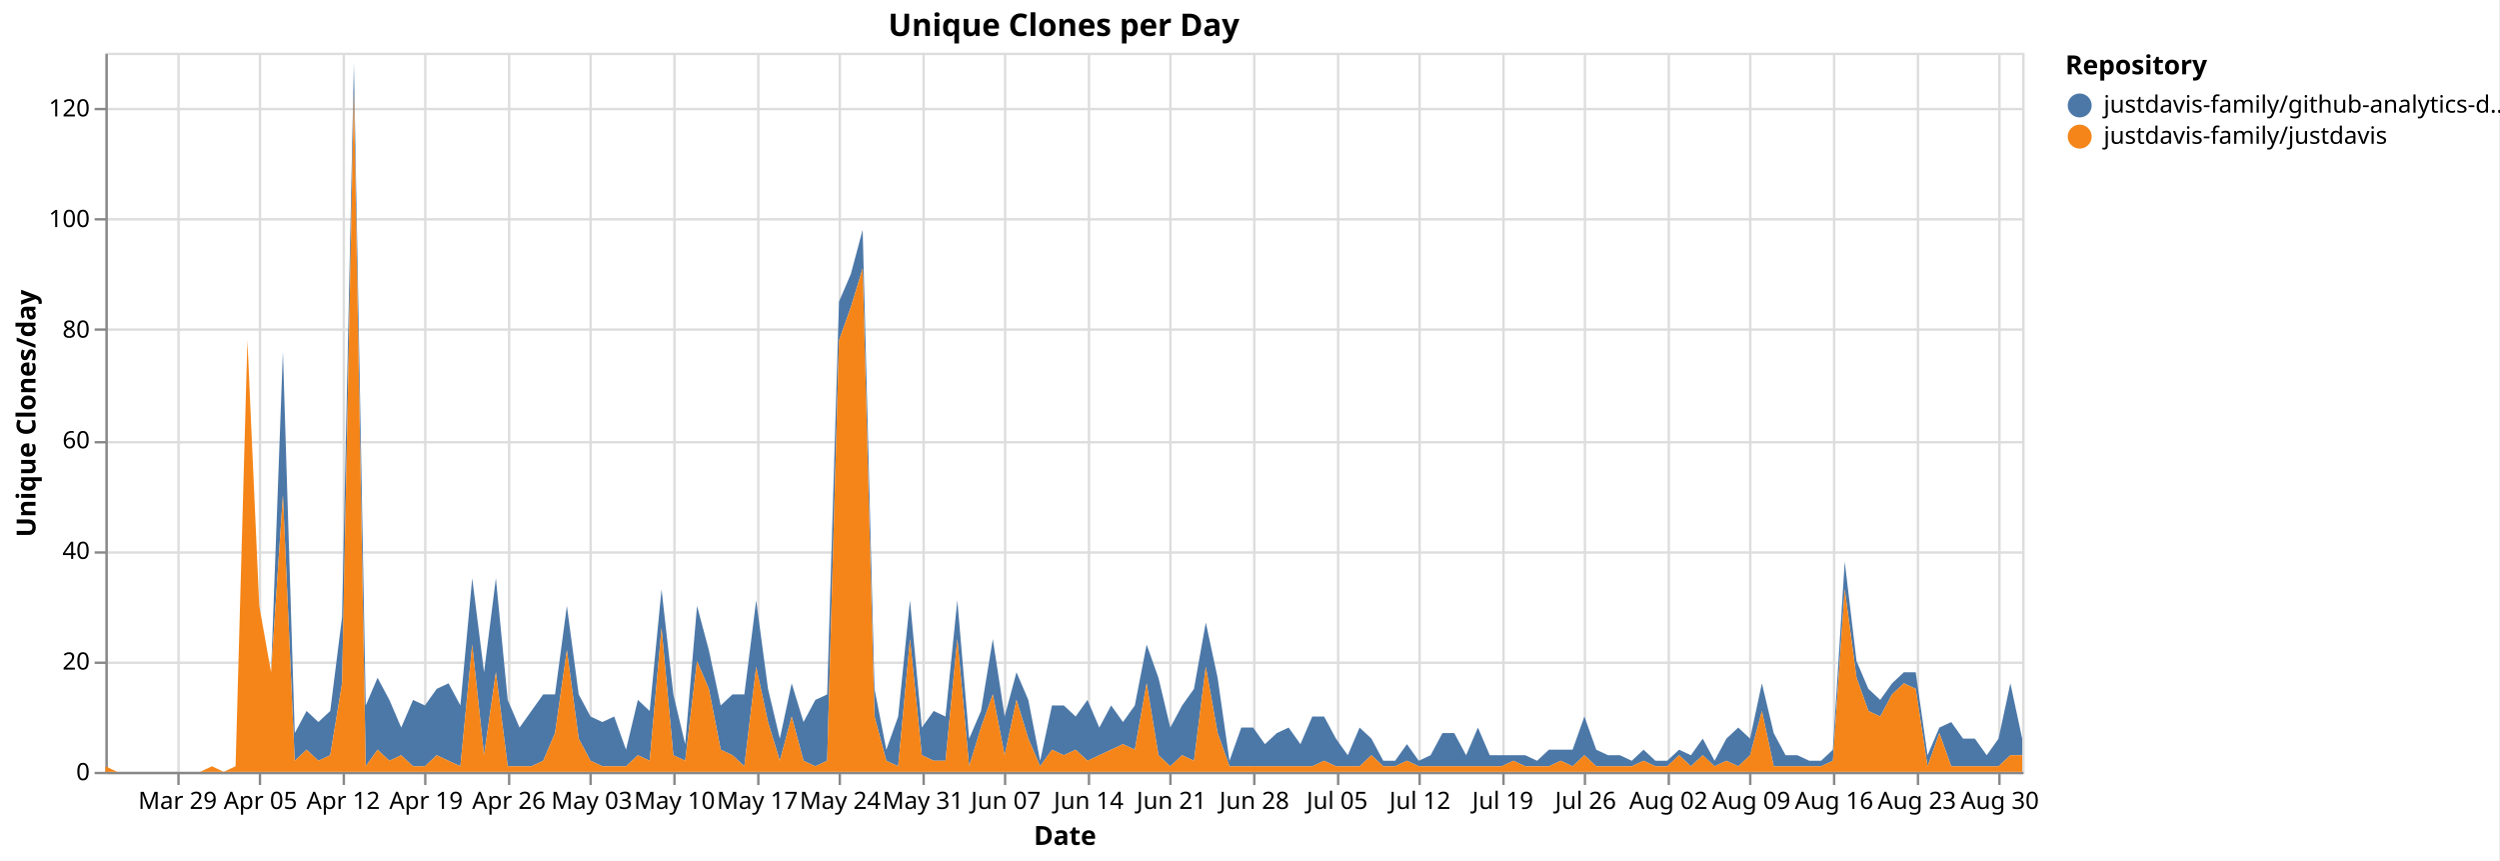
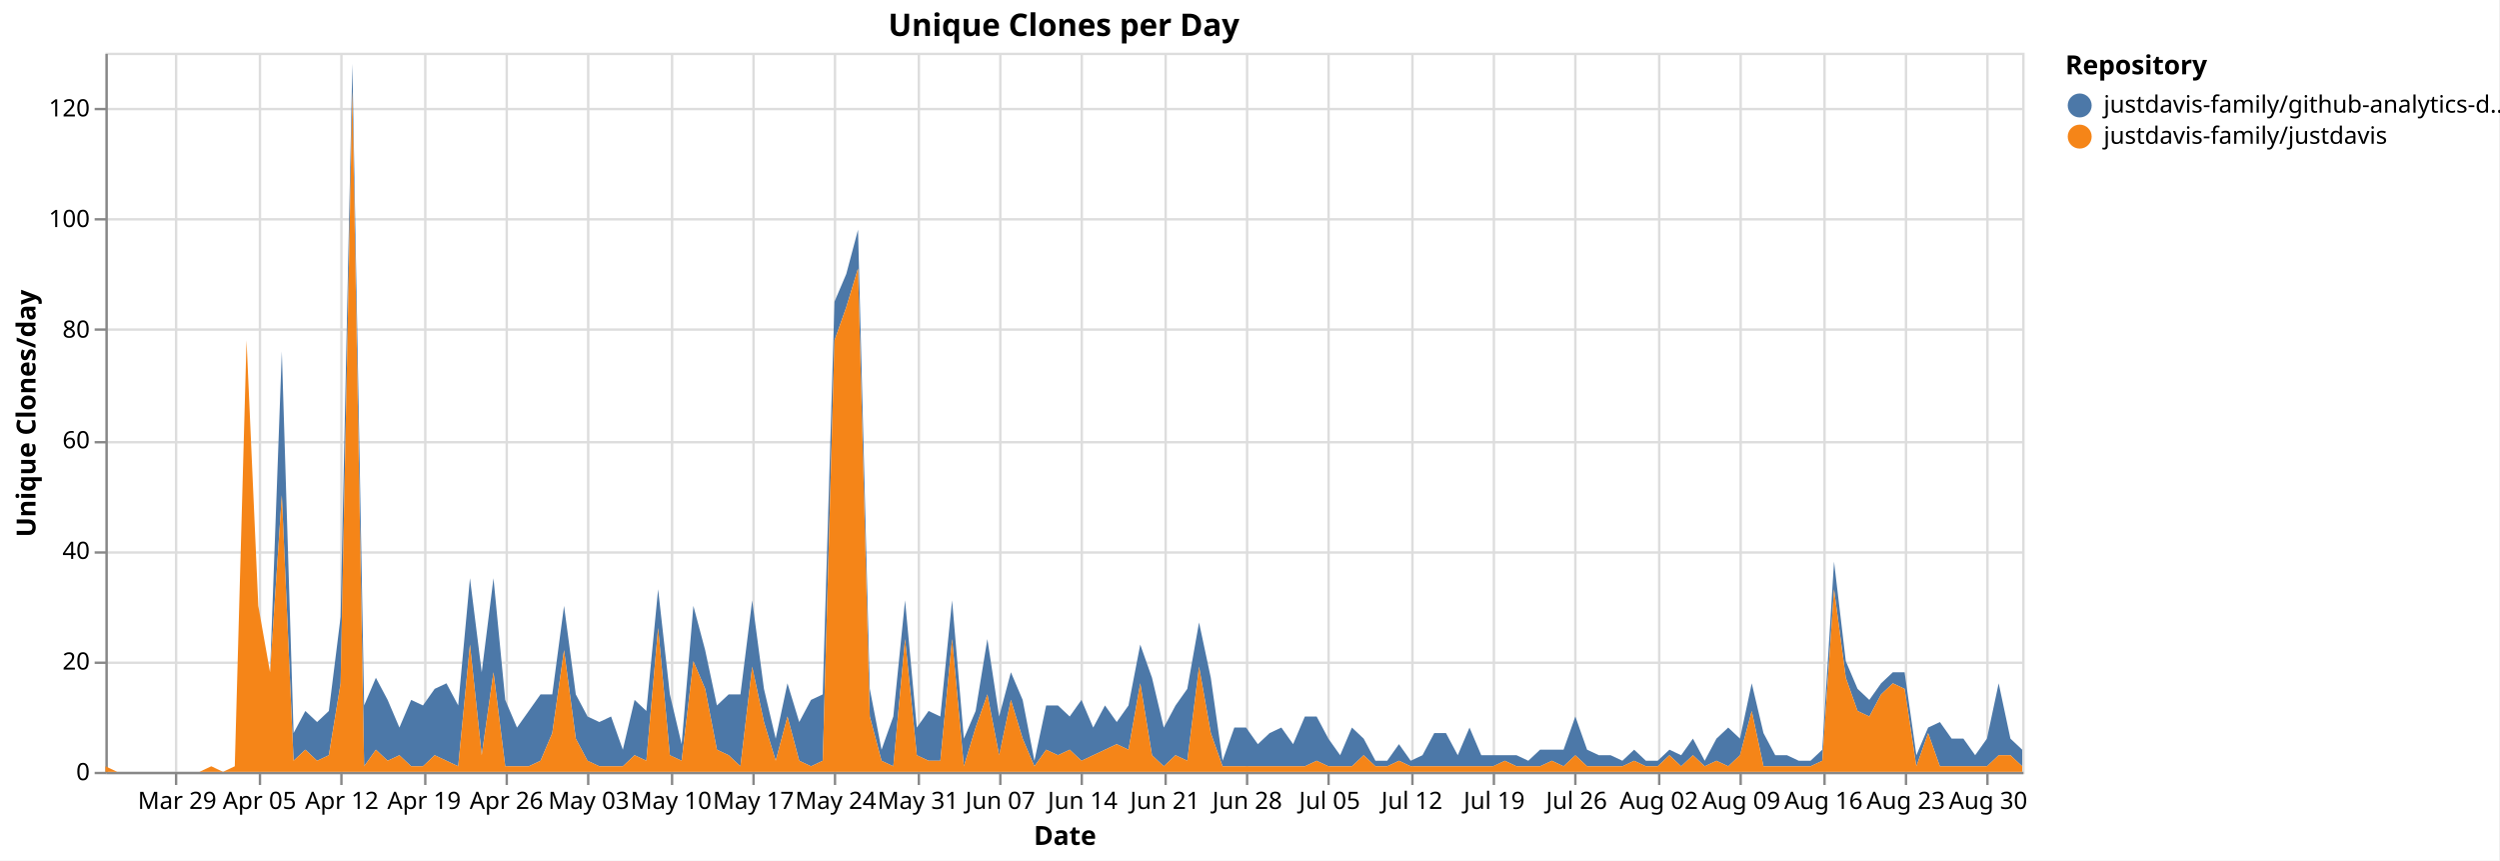
<svg xmlns="http://www.w3.org/2000/svg" version="1.1" class="marks" width="1043" height="359" viewBox="0 0 1043 359">
  <rect width="1043" height="359" fill="white" />
  <g fill="none" stroke-miterlimit="10" transform="translate(44,22)">
    <g class="mark-group role-frame root" role="graphics-object" aria-roledescription="group mark container">
      <g transform="translate(0,0)">
        <path class="background" aria-hidden="true" d="M0.5,0.5h800v300h-800Z" stroke="#ddd" />
        <g>
          <g class="mark-group role-axis" aria-hidden="true">
            <g transform="translate(0.5,300.5)">
              <path class="background" aria-hidden="true" d="M0,0h0v0h0Z" pointer-events="none" />
              <g>
                <g class="mark-rule role-axis-grid" pointer-events="none">
-                   <line transform="translate(30,-300)" x2="0" y2="300" stroke="#ddd" stroke-width="1" opacity="1" />
+                   <line transform="translate(29,-300)" x2="0" y2="300" stroke="#ddd" stroke-width="1" opacity="1" />
                  <line transform="translate(64,-300)" x2="0" y2="300" stroke="#ddd" stroke-width="1" opacity="1" />
-                   <line transform="translate(99,-300)" x2="0" y2="300" stroke="#ddd" stroke-width="1" opacity="1" />
+                   <line transform="translate(98,-300)" x2="0" y2="300" stroke="#ddd" stroke-width="1" opacity="1" />
                  <line transform="translate(133,-300)" x2="0" y2="300" stroke="#ddd" stroke-width="1" opacity="1" />
-                   <line transform="translate(168,-300)" x2="0" y2="300" stroke="#ddd" stroke-width="1" opacity="1" />
-                   <line transform="translate(202,-300)" x2="0" y2="300" stroke="#ddd" stroke-width="1" opacity="1" />
-                   <line transform="translate(237,-300)" x2="0" y2="300" stroke="#ddd" stroke-width="1" opacity="1" />
-                   <line transform="translate(272,-300)" x2="0" y2="300" stroke="#ddd" stroke-width="1" opacity="1" />
-                   <line transform="translate(306,-300)" x2="0" y2="300" stroke="#ddd" stroke-width="1" opacity="1" />
-                   <line transform="translate(341,-300)" x2="0" y2="300" stroke="#ddd" stroke-width="1" opacity="1" />
-                   <line transform="translate(375,-300)" x2="0" y2="300" stroke="#ddd" stroke-width="1" opacity="1" />
-                   <line transform="translate(410,-300)" x2="0" y2="300" stroke="#ddd" stroke-width="1" opacity="1" />
-                   <line transform="translate(444,-300)" x2="0" y2="300" stroke="#ddd" stroke-width="1" opacity="1" />
-                   <line transform="translate(479,-300)" x2="0" y2="300" stroke="#ddd" stroke-width="1" opacity="1" />
-                   <line transform="translate(514,-300)" x2="0" y2="300" stroke="#ddd" stroke-width="1" opacity="1" />
-                   <line transform="translate(548,-300)" x2="0" y2="300" stroke="#ddd" stroke-width="1" opacity="1" />
-                   <line transform="translate(583,-300)" x2="0" y2="300" stroke="#ddd" stroke-width="1" opacity="1" />
-                   <line transform="translate(617,-300)" x2="0" y2="300" stroke="#ddd" stroke-width="1" opacity="1" />
-                   <line transform="translate(652,-300)" x2="0" y2="300" stroke="#ddd" stroke-width="1" opacity="1" />
-                   <line transform="translate(686,-300)" x2="0" y2="300" stroke="#ddd" stroke-width="1" opacity="1" />
-                   <line transform="translate(721,-300)" x2="0" y2="300" stroke="#ddd" stroke-width="1" opacity="1" />
-                   <line transform="translate(756,-300)" x2="0" y2="300" stroke="#ddd" stroke-width="1" opacity="1" />
-                   <line transform="translate(790,-300)" x2="0" y2="300" stroke="#ddd" stroke-width="1" opacity="1" />
+                   <line transform="translate(167,-300)" x2="0" y2="300" stroke="#ddd" stroke-width="1" opacity="1" />
+                   <line transform="translate(201,-300)" x2="0" y2="300" stroke="#ddd" stroke-width="1" opacity="1" />
+                   <line transform="translate(236,-300)" x2="0" y2="300" stroke="#ddd" stroke-width="1" opacity="1" />
+                   <line transform="translate(270,-300)" x2="0" y2="300" stroke="#ddd" stroke-width="1" opacity="1" />
+                   <line transform="translate(304,-300)" x2="0" y2="300" stroke="#ddd" stroke-width="1" opacity="1" />
+                   <line transform="translate(339,-300)" x2="0" y2="300" stroke="#ddd" stroke-width="1" opacity="1" />
+                   <line transform="translate(373,-300)" x2="0" y2="300" stroke="#ddd" stroke-width="1" opacity="1" />
+                   <line transform="translate(407,-300)" x2="0" y2="300" stroke="#ddd" stroke-width="1" opacity="1" />
+                   <line transform="translate(442,-300)" x2="0" y2="300" stroke="#ddd" stroke-width="1" opacity="1" />
+                   <line transform="translate(476,-300)" x2="0" y2="300" stroke="#ddd" stroke-width="1" opacity="1" />
+                   <line transform="translate(510,-300)" x2="0" y2="300" stroke="#ddd" stroke-width="1" opacity="1" />
+                   <line transform="translate(545,-300)" x2="0" y2="300" stroke="#ddd" stroke-width="1" opacity="1" />
+                   <line transform="translate(579,-300)" x2="0" y2="300" stroke="#ddd" stroke-width="1" opacity="1" />
+                   <line transform="translate(613,-300)" x2="0" y2="300" stroke="#ddd" stroke-width="1" opacity="1" />
+                   <line transform="translate(648,-300)" x2="0" y2="300" stroke="#ddd" stroke-width="1" opacity="1" />
+                   <line transform="translate(682,-300)" x2="0" y2="300" stroke="#ddd" stroke-width="1" opacity="1" />
+                   <line transform="translate(717,-300)" x2="0" y2="300" stroke="#ddd" stroke-width="1" opacity="1" />
+                   <line transform="translate(751,-300)" x2="0" y2="300" stroke="#ddd" stroke-width="1" opacity="1" />
+                   <line transform="translate(785,-300)" x2="0" y2="300" stroke="#ddd" stroke-width="1" opacity="1" />
                </g>
              </g>
              <path class="foreground" aria-hidden="true" d="" pointer-events="none" display="none" />
            </g>
          </g>
          <g class="mark-group role-axis" aria-hidden="true">
            <g transform="translate(0.5,0.5)">
              <path class="background" aria-hidden="true" d="M0,0h0v0h0Z" pointer-events="none" />
              <g>
                <g class="mark-rule role-axis-grid" pointer-events="none">
                  <line transform="translate(0,300)" x2="800" y2="0" stroke="#ddd" stroke-width="1" opacity="1" />
                  <line transform="translate(0,254)" x2="800" y2="0" stroke="#ddd" stroke-width="1" opacity="1" />
                  <line transform="translate(0,208)" x2="800" y2="0" stroke="#ddd" stroke-width="1" opacity="1" />
                  <line transform="translate(0,162)" x2="800" y2="0" stroke="#ddd" stroke-width="1" opacity="1" />
                  <line transform="translate(0,115)" x2="800" y2="0" stroke="#ddd" stroke-width="1" opacity="1" />
                  <line transform="translate(0,69)" x2="800" y2="0" stroke="#ddd" stroke-width="1" opacity="1" />
                  <line transform="translate(0,23)" x2="800" y2="0" stroke="#ddd" stroke-width="1" opacity="1" />
                </g>
              </g>
              <path class="foreground" aria-hidden="true" d="" pointer-events="none" display="none" />
            </g>
          </g>
-           <g class="mark-group role-axis" role="graphics-symbol" aria-roledescription="axis" aria-label="X-axis titled 'Date' for a time scale with values from Monday, 23 March 2026, 12:00:00 AM to Tuesday, 01 September 2026, 12:00:00 AM">
+           <g class="mark-group role-axis" role="graphics-symbol" aria-roledescription="axis" aria-label="X-axis titled 'Date' for a time scale with values from Monday, 23 March 2026, 12:00:00 AM to Wednesday, 02 September 2026, 12:00:00 AM">
            <g transform="translate(0.5,300.5)">
              <path class="background" aria-hidden="true" d="M0,0h0v0h0Z" pointer-events="none" />
              <g>
                <g class="mark-rule role-axis-tick" pointer-events="none">
-                   <line transform="translate(30,0)" x2="0" y2="5" stroke="#888" stroke-width="1" opacity="1" />
+                   <line transform="translate(29,0)" x2="0" y2="5" stroke="#888" stroke-width="1" opacity="1" />
                  <line transform="translate(64,0)" x2="0" y2="5" stroke="#888" stroke-width="1" opacity="1" />
-                   <line transform="translate(99,0)" x2="0" y2="5" stroke="#888" stroke-width="1" opacity="1" />
+                   <line transform="translate(98,0)" x2="0" y2="5" stroke="#888" stroke-width="1" opacity="1" />
                  <line transform="translate(133,0)" x2="0" y2="5" stroke="#888" stroke-width="1" opacity="1" />
-                   <line transform="translate(168,0)" x2="0" y2="5" stroke="#888" stroke-width="1" opacity="1" />
-                   <line transform="translate(202,0)" x2="0" y2="5" stroke="#888" stroke-width="1" opacity="1" />
-                   <line transform="translate(237,0)" x2="0" y2="5" stroke="#888" stroke-width="1" opacity="1" />
-                   <line transform="translate(272,0)" x2="0" y2="5" stroke="#888" stroke-width="1" opacity="1" />
-                   <line transform="translate(306,0)" x2="0" y2="5" stroke="#888" stroke-width="1" opacity="1" />
-                   <line transform="translate(341,0)" x2="0" y2="5" stroke="#888" stroke-width="1" opacity="1" />
-                   <line transform="translate(375,0)" x2="0" y2="5" stroke="#888" stroke-width="1" opacity="1" />
-                   <line transform="translate(410,0)" x2="0" y2="5" stroke="#888" stroke-width="1" opacity="1" />
-                   <line transform="translate(444,0)" x2="0" y2="5" stroke="#888" stroke-width="1" opacity="1" />
-                   <line transform="translate(479,0)" x2="0" y2="5" stroke="#888" stroke-width="1" opacity="1" />
-                   <line transform="translate(514,0)" x2="0" y2="5" stroke="#888" stroke-width="1" opacity="1" />
-                   <line transform="translate(548,0)" x2="0" y2="5" stroke="#888" stroke-width="1" opacity="1" />
-                   <line transform="translate(583,0)" x2="0" y2="5" stroke="#888" stroke-width="1" opacity="1" />
-                   <line transform="translate(617,0)" x2="0" y2="5" stroke="#888" stroke-width="1" opacity="1" />
-                   <line transform="translate(652,0)" x2="0" y2="5" stroke="#888" stroke-width="1" opacity="1" />
-                   <line transform="translate(686,0)" x2="0" y2="5" stroke="#888" stroke-width="1" opacity="1" />
-                   <line transform="translate(721,0)" x2="0" y2="5" stroke="#888" stroke-width="1" opacity="1" />
-                   <line transform="translate(756,0)" x2="0" y2="5" stroke="#888" stroke-width="1" opacity="1" />
-                   <line transform="translate(790,0)" x2="0" y2="5" stroke="#888" stroke-width="1" opacity="1" />
+                   <line transform="translate(167,0)" x2="0" y2="5" stroke="#888" stroke-width="1" opacity="1" />
+                   <line transform="translate(201,0)" x2="0" y2="5" stroke="#888" stroke-width="1" opacity="1" />
+                   <line transform="translate(236,0)" x2="0" y2="5" stroke="#888" stroke-width="1" opacity="1" />
+                   <line transform="translate(270,0)" x2="0" y2="5" stroke="#888" stroke-width="1" opacity="1" />
+                   <line transform="translate(304,0)" x2="0" y2="5" stroke="#888" stroke-width="1" opacity="1" />
+                   <line transform="translate(339,0)" x2="0" y2="5" stroke="#888" stroke-width="1" opacity="1" />
+                   <line transform="translate(373,0)" x2="0" y2="5" stroke="#888" stroke-width="1" opacity="1" />
+                   <line transform="translate(407,0)" x2="0" y2="5" stroke="#888" stroke-width="1" opacity="1" />
+                   <line transform="translate(442,0)" x2="0" y2="5" stroke="#888" stroke-width="1" opacity="1" />
+                   <line transform="translate(476,0)" x2="0" y2="5" stroke="#888" stroke-width="1" opacity="1" />
+                   <line transform="translate(510,0)" x2="0" y2="5" stroke="#888" stroke-width="1" opacity="1" />
+                   <line transform="translate(545,0)" x2="0" y2="5" stroke="#888" stroke-width="1" opacity="1" />
+                   <line transform="translate(579,0)" x2="0" y2="5" stroke="#888" stroke-width="1" opacity="1" />
+                   <line transform="translate(613,0)" x2="0" y2="5" stroke="#888" stroke-width="1" opacity="1" />
+                   <line transform="translate(648,0)" x2="0" y2="5" stroke="#888" stroke-width="1" opacity="1" />
+                   <line transform="translate(682,0)" x2="0" y2="5" stroke="#888" stroke-width="1" opacity="1" />
+                   <line transform="translate(717,0)" x2="0" y2="5" stroke="#888" stroke-width="1" opacity="1" />
+                   <line transform="translate(751,0)" x2="0" y2="5" stroke="#888" stroke-width="1" opacity="1" />
+                   <line transform="translate(785,0)" x2="0" y2="5" stroke="#888" stroke-width="1" opacity="1" />
                </g>
                <g class="mark-text role-axis-label" pointer-events="none">
-                   <text text-anchor="middle" transform="translate(29.62963,15)" font-family="sans-serif" font-size="10px" fill="#000" opacity="1">Mar 29</text>
-                   <text text-anchor="middle" transform="translate(64.19753,15)" font-family="sans-serif" font-size="10px" fill="#000" opacity="1">Apr 05</text>
-                   <text text-anchor="middle" transform="translate(98.76543,15)" font-family="sans-serif" font-size="10px" fill="#000" opacity="1">Apr 12</text>
-                   <text text-anchor="middle" transform="translate(133.3333,15)" font-family="sans-serif" font-size="10px" fill="#000" opacity="1">Apr 19</text>
-                   <text text-anchor="middle" transform="translate(167.9012,15)" font-family="sans-serif" font-size="10px" fill="#000" opacity="1">Apr 26</text>
-                   <text text-anchor="middle" transform="translate(202.4691,15)" font-family="sans-serif" font-size="10px" fill="#000" opacity="1">May 03</text>
-                   <text text-anchor="middle" transform="translate(237.037,15)" font-family="sans-serif" font-size="10px" fill="#000" opacity="1">May 10</text>
-                   <text text-anchor="middle" transform="translate(271.6049,15)" font-family="sans-serif" font-size="10px" fill="#000" opacity="1">May 17</text>
-                   <text text-anchor="middle" transform="translate(306.1728,15)" font-family="sans-serif" font-size="10px" fill="#000" opacity="1">May 24</text>
-                   <text text-anchor="middle" transform="translate(340.7407,15)" font-family="sans-serif" font-size="10px" fill="#000" opacity="1">May 31</text>
-                   <text text-anchor="middle" transform="translate(375.3086,15)" font-family="sans-serif" font-size="10px" fill="#000" opacity="1">Jun 07</text>
-                   <text text-anchor="middle" transform="translate(409.8765,15)" font-family="sans-serif" font-size="10px" fill="#000" opacity="1">Jun 14</text>
-                   <text text-anchor="middle" transform="translate(444.4444,15)" font-family="sans-serif" font-size="10px" fill="#000" opacity="1">Jun 21</text>
-                   <text text-anchor="middle" transform="translate(479.0123,15)" font-family="sans-serif" font-size="10px" fill="#000" opacity="1">Jun 28</text>
-                   <text text-anchor="middle" transform="translate(513.5802,15)" font-family="sans-serif" font-size="10px" fill="#000" opacity="1">Jul 05</text>
-                   <text text-anchor="middle" transform="translate(548.1481,15)" font-family="sans-serif" font-size="10px" fill="#000" opacity="1">Jul 12</text>
-                   <text text-anchor="middle" transform="translate(582.716,15)" font-family="sans-serif" font-size="10px" fill="#000" opacity="1">Jul 19</text>
-                   <text text-anchor="middle" transform="translate(617.284,15)" font-family="sans-serif" font-size="10px" fill="#000" opacity="1">Jul 26</text>
-                   <text text-anchor="middle" transform="translate(651.8519,15)" font-family="sans-serif" font-size="10px" fill="#000" opacity="1">Aug 02</text>
-                   <text text-anchor="middle" transform="translate(686.4198,15)" font-family="sans-serif" font-size="10px" fill="#000" opacity="1">Aug 09</text>
-                   <text text-anchor="middle" transform="translate(720.9877,15)" font-family="sans-serif" font-size="10px" fill="#000" opacity="1">Aug 16</text>
-                   <text text-anchor="middle" transform="translate(755.5556,15)" font-family="sans-serif" font-size="10px" fill="#000" opacity="1">Aug 23</text>
-                   <text text-anchor="middle" transform="translate(790.1235,15)" font-family="sans-serif" font-size="10px" fill="#000" opacity="1">Aug 30</text>
+                   <text text-anchor="middle" transform="translate(29.44785,15)" font-family="sans-serif" font-size="10px" fill="#000" opacity="1">Mar 29</text>
+                   <text text-anchor="middle" transform="translate(63.80368,15)" font-family="sans-serif" font-size="10px" fill="#000" opacity="1">Apr 05</text>
+                   <text text-anchor="middle" transform="translate(98.15951,15)" font-family="sans-serif" font-size="10px" fill="#000" opacity="1">Apr 12</text>
+                   <text text-anchor="middle" transform="translate(132.5153,15)" font-family="sans-serif" font-size="10px" fill="#000" opacity="1">Apr 19</text>
+                   <text text-anchor="middle" transform="translate(166.8712,15)" font-family="sans-serif" font-size="10px" fill="#000" opacity="1">Apr 26</text>
+                   <text text-anchor="middle" transform="translate(201.227,15)" font-family="sans-serif" font-size="10px" fill="#000" opacity="1">May 03</text>
+                   <text text-anchor="middle" transform="translate(235.5828,15)" font-family="sans-serif" font-size="10px" fill="#000" opacity="1">May 10</text>
+                   <text text-anchor="middle" transform="translate(269.9387,15)" font-family="sans-serif" font-size="10px" fill="#000" opacity="1">May 17</text>
+                   <text text-anchor="middle" transform="translate(304.2945,15)" font-family="sans-serif" font-size="10px" fill="#000" opacity="1">May 24</text>
+                   <text text-anchor="middle" transform="translate(338.6503,15)" font-family="sans-serif" font-size="10px" fill="#000" opacity="1">May 31</text>
+                   <text text-anchor="middle" transform="translate(373.0061,15)" font-family="sans-serif" font-size="10px" fill="#000" opacity="1">Jun 07</text>
+                   <text text-anchor="middle" transform="translate(407.362,15)" font-family="sans-serif" font-size="10px" fill="#000" opacity="1">Jun 14</text>
+                   <text text-anchor="middle" transform="translate(441.7178,15)" font-family="sans-serif" font-size="10px" fill="#000" opacity="1">Jun 21</text>
+                   <text text-anchor="middle" transform="translate(476.0736,15)" font-family="sans-serif" font-size="10px" fill="#000" opacity="1">Jun 28</text>
+                   <text text-anchor="middle" transform="translate(510.4294,15)" font-family="sans-serif" font-size="10px" fill="#000" opacity="1">Jul 05</text>
+                   <text text-anchor="middle" transform="translate(544.7853,15)" font-family="sans-serif" font-size="10px" fill="#000" opacity="1">Jul 12</text>
+                   <text text-anchor="middle" transform="translate(579.1411,15)" font-family="sans-serif" font-size="10px" fill="#000" opacity="1">Jul 19</text>
+                   <text text-anchor="middle" transform="translate(613.4969,15)" font-family="sans-serif" font-size="10px" fill="#000" opacity="1">Jul 26</text>
+                   <text text-anchor="middle" transform="translate(647.8528,15)" font-family="sans-serif" font-size="10px" fill="#000" opacity="1">Aug 02</text>
+                   <text text-anchor="middle" transform="translate(682.2086,15)" font-family="sans-serif" font-size="10px" fill="#000" opacity="1">Aug 09</text>
+                   <text text-anchor="middle" transform="translate(716.5644,15)" font-family="sans-serif" font-size="10px" fill="#000" opacity="1">Aug 16</text>
+                   <text text-anchor="middle" transform="translate(750.9202,15)" font-family="sans-serif" font-size="10px" fill="#000" opacity="1">Aug 23</text>
+                   <text text-anchor="middle" transform="translate(785.2761,15)" font-family="sans-serif" font-size="10px" fill="#000" opacity="1">Aug 30</text>
                </g>
                <g class="mark-rule role-axis-domain" pointer-events="none">
                  <line transform="translate(0,0)" x2="800" y2="0" stroke="#888" stroke-width="1" opacity="1" />
                </g>
                <g class="mark-text role-axis-title" pointer-events="none">
                  <text text-anchor="middle" transform="translate(400,30)" font-family="sans-serif" font-size="11px" font-weight="bold" fill="#000" opacity="1">Date</text>
                </g>
              </g>
              <path class="foreground" aria-hidden="true" d="" pointer-events="none" display="none" />
            </g>
          </g>
          <g class="mark-group role-axis" role="graphics-symbol" aria-roledescription="axis" aria-label="Y-axis titled 'Unique Clones/day' for a linear scale with values from 0 to 130">
            <g transform="translate(0.5,0.5)">
              <path class="background" aria-hidden="true" d="M0,0h0v0h0Z" pointer-events="none" />
              <g>
                <g class="mark-rule role-axis-tick" pointer-events="none">
                  <line transform="translate(0,300)" x2="-5" y2="0" stroke="#888" stroke-width="1" opacity="1" />
                  <line transform="translate(0,254)" x2="-5" y2="0" stroke="#888" stroke-width="1" opacity="1" />
                  <line transform="translate(0,208)" x2="-5" y2="0" stroke="#888" stroke-width="1" opacity="1" />
                  <line transform="translate(0,162)" x2="-5" y2="0" stroke="#888" stroke-width="1" opacity="1" />
                  <line transform="translate(0,115)" x2="-5" y2="0" stroke="#888" stroke-width="1" opacity="1" />
                  <line transform="translate(0,69)" x2="-5" y2="0" stroke="#888" stroke-width="1" opacity="1" />
                  <line transform="translate(0,23)" x2="-5" y2="0" stroke="#888" stroke-width="1" opacity="1" />
                </g>
                <g class="mark-text role-axis-label" pointer-events="none">
                  <text text-anchor="end" transform="translate(-7,303)" font-family="sans-serif" font-size="10px" fill="#000" opacity="1">0</text>
                  <text text-anchor="end" transform="translate(-7,256.8462)" font-family="sans-serif" font-size="10px" fill="#000" opacity="1">20</text>
                  <text text-anchor="end" transform="translate(-7,210.6923)" font-family="sans-serif" font-size="10px" fill="#000" opacity="1">40</text>
                  <text text-anchor="end" transform="translate(-7,164.5385)" font-family="sans-serif" font-size="10px" fill="#000" opacity="1">60</text>
                  <text text-anchor="end" transform="translate(-7,118.3846)" font-family="sans-serif" font-size="10px" fill="#000" opacity="1">80</text>
                  <text text-anchor="end" transform="translate(-7,72.23077)" font-family="sans-serif" font-size="10px" fill="#000" opacity="1">100</text>
                  <text text-anchor="end" transform="translate(-7,26.07692)" font-family="sans-serif" font-size="10px" fill="#000" opacity="1">120</text>
                </g>
                <g class="mark-rule role-axis-domain" pointer-events="none">
                  <line transform="translate(0,300)" x2="0" y2="-300" stroke="#888" stroke-width="1" opacity="1" />
                </g>
                <g class="mark-text role-axis-title" pointer-events="none">
                  <text text-anchor="middle" transform="translate(-27.68457,150) rotate(-90) translate(0,-2)" font-family="sans-serif" font-size="11px" font-weight="bold" fill="#000" opacity="1">Unique Clones/day</text>
                </g>
              </g>
              <path class="foreground" aria-hidden="true" d="" pointer-events="none" display="none" />
            </g>
          </g>
          <g class="mark-group role-scope pathgroup" role="graphics-object" aria-roledescription="group mark container">
            <g transform="translate(0,0)">
              <path class="background" aria-hidden="true" d="M0,0h800v300h-800Z" />
              <g>
                <g class="mark-area role-mark marks" role="graphics-object" aria-roledescription="area mark container">
-                   <path aria-label="Date: Mar 23, 2026; Unique Clones/day: 0; Repository: justdavis-family/github-analytics-data" role="graphics-symbol" aria-roledescription="area mark" d="M0,297.692L4.938,300L9.877,300L14.815,300L19.753,300L24.691,300L29.63,300L34.568,300L39.506,300L44.444,297.692L49.383,300L54.321,297.692L59.259,120L64.198,230.769L69.136,258.462L74.074,124.615L79.012,283.846L83.951,274.615L88.889,279.231L93.827,274.615L98.765,235.385L103.704,4.615L108.642,272.308L113.58,260.769L118.519,270L123.457,281.538L128.395,270L133.333,272.308L138.272,265.385L143.21,263.077L148.148,272.308L153.086,219.231L158.025,258.462L162.963,219.231L167.901,270L172.84,281.538L177.778,274.615L182.716,267.692L187.654,267.692L192.593,230.769L197.531,267.692L202.469,276.923L207.407,279.231L212.346,276.923L217.284,290.769L222.222,270L227.16,274.615L232.099,223.846L237.037,267.692L241.975,288.462L246.914,230.769L251.852,249.231L256.79,272.308L261.728,267.692L266.667,267.692L271.605,228.462L276.543,265.385L281.481,286.154L286.42,263.077L291.358,279.231L296.296,270L301.235,267.692L306.173,103.846L311.111,92.308L316.049,73.846L320.988,265.385L325.926,290.769L330.864,276.923L335.802,228.462L340.741,281.538L345.679,274.615L350.617,276.923L355.556,228.462L360.494,286.154L365.432,274.615L370.37,244.615L375.309,276.923L380.247,258.462L385.185,270L390.123,295.385L395.062,272.308L400,272.308L404.938,276.923L409.877,270L414.815,281.538L419.753,272.308L424.691,279.231L429.63,272.308L434.568,246.923L439.506,260.769L444.444,281.538L449.383,272.308L454.321,265.385L459.259,237.692L464.198,260.769L469.136,295.385L474.074,281.538L479.012,281.538L483.951,288.462L488.889,283.846L493.827,281.538L498.765,288.462L503.704,276.923L508.642,276.923L513.58,286.154L518.519,293.077L523.457,281.538L528.395,286.154L533.333,295.385L538.272,295.385L543.21,288.462L548.148,295.385L553.086,293.077L558.025,283.846L562.963,283.846L567.901,293.077L572.84,281.538L577.778,293.077L582.716,293.077L587.654,293.077L592.593,293.077L597.531,295.385L602.469,290.769L607.407,290.769L612.346,290.769L617.284,276.923L622.222,290.769L627.16,293.077L632.099,293.077L637.037,295.385L641.975,290.769L646.914,295.385L651.852,295.385L656.79,290.769L661.728,293.077L666.667,286.154L671.605,295.385L676.543,286.154L681.481,281.538L686.42,286.154L691.358,263.077L696.296,283.846L701.235,293.077L706.173,293.077L711.111,295.385L716.049,295.385L720.988,290.769L725.926,212.308L730.864,253.846L735.802,265.385L740.741,270L745.679,263.077L750.617,258.462L755.556,258.462L760.494,293.077L765.432,281.538L770.37,279.231L775.309,286.154L780.247,286.154L785.185,293.077L790.123,286.154L795.062,263.077L800,286.154L800,293.077L795.062,293.077L790.123,297.692L785.185,297.692L780.247,297.692L775.309,297.692L770.37,297.692L765.432,283.846L760.494,297.692L755.556,265.385L750.617,263.077L745.679,267.692L740.741,276.923L735.802,274.615L730.864,260.769L725.926,223.846L720.988,295.385L716.049,297.692L711.111,297.692L706.173,297.692L701.235,297.692L696.296,297.692L691.358,274.615L686.42,293.077L681.481,297.692L676.543,295.385L671.605,297.692L666.667,293.077L661.728,297.692L656.79,293.077L651.852,297.692L646.914,297.692L641.975,295.385L637.037,297.692L632.099,297.692L627.16,297.692L622.222,297.692L617.284,293.077L612.346,297.692L607.407,295.385L602.469,297.692L597.531,297.692L592.593,297.692L587.654,295.385L582.716,297.692L577.778,297.692L572.84,297.692L567.901,297.692L562.963,297.692L558.025,297.692L553.086,297.692L548.148,297.692L543.21,295.385L538.272,297.692L533.333,297.692L528.395,293.077L523.457,297.692L518.519,297.692L513.58,297.692L508.642,295.385L503.704,297.692L498.765,297.692L493.827,297.692L488.889,297.692L483.951,297.692L479.012,297.692L474.074,297.692L469.136,297.692L464.198,283.846L459.259,256.154L454.321,295.385L449.383,293.077L444.444,297.692L439.506,293.077L434.568,263.077L429.63,290.769L424.691,288.462L419.753,290.769L414.815,293.077L409.877,295.385L404.938,290.769L400,293.077L395.062,290.769L390.123,297.692L385.185,286.154L380.247,270L375.309,293.077L370.37,267.692L365.432,281.538L360.494,297.692L355.556,244.615L350.617,295.385L345.679,295.385L340.741,293.077L335.802,244.615L330.864,297.692L325.926,295.385L320.988,276.923L316.049,90L311.111,106.154L306.173,120L301.235,295.385L296.296,297.692L291.358,295.385L286.42,276.923L281.481,295.385L276.543,279.231L271.605,256.154L266.667,297.692L261.728,293.077L256.79,290.769L251.852,265.385L246.914,253.846L241.975,295.385L237.037,293.077L232.099,240L227.16,295.385L222.222,293.077L217.284,297.692L212.346,297.692L207.407,297.692L202.469,295.385L197.531,286.154L192.593,249.231L187.654,283.846L182.716,295.385L177.778,297.692L172.84,297.692L167.901,297.692L162.963,258.462L158.025,293.077L153.086,246.923L148.148,297.692L143.21,295.385L138.272,293.077L133.333,297.692L128.395,297.692L123.457,293.077L118.519,295.385L113.58,290.769L108.642,297.692L103.704,16.154L98.765,263.077L93.827,293.077L88.889,295.385L83.951,290.769L79.012,295.385L74.074,184.615L69.136,258.462L64.198,230.769L59.259,120L54.321,297.692L49.383,300L44.444,297.692L39.506,300L34.568,300L29.63,300L24.691,300L19.753,300L14.815,300L9.877,300L4.938,300L0,297.692Z" fill="#4c78a8" />
+                   <path aria-label="Date: Mar 23, 2026; Unique Clones/day: 0; Repository: justdavis-family/github-analytics-data" role="graphics-symbol" aria-roledescription="area mark" d="M0,297.692L4.908,300L9.816,300L14.724,300L19.632,300L24.54,300L29.448,300L34.356,300L39.264,300L44.172,297.692L49.08,300L53.988,297.692L58.896,120L63.804,230.769L68.712,258.462L73.62,124.615L78.528,283.846L83.436,274.615L88.344,279.231L93.252,274.615L98.16,235.385L103.067,4.615L107.975,272.308L112.883,260.769L117.791,270L122.699,281.538L127.607,270L132.515,272.308L137.423,265.385L142.331,263.077L147.239,272.308L152.147,219.231L157.055,258.462L161.963,219.231L166.871,270L171.779,281.538L176.687,274.615L181.595,267.692L186.503,267.692L191.411,230.769L196.319,267.692L201.227,276.923L206.135,279.231L211.043,276.923L215.951,290.769L220.859,270L225.767,274.615L230.675,223.846L235.583,267.692L240.491,288.462L245.399,230.769L250.307,249.231L255.215,272.308L260.123,267.692L265.031,267.692L269.939,228.462L274.847,265.385L279.755,286.154L284.663,263.077L289.571,279.231L294.479,270L299.387,267.692L304.294,103.846L309.202,92.308L314.11,73.846L319.018,265.385L323.926,290.769L328.834,276.923L333.742,228.462L338.65,281.538L343.558,274.615L348.466,276.923L353.374,228.462L358.282,286.154L363.19,274.615L368.098,244.615L373.006,276.923L377.914,258.462L382.822,270L387.73,295.385L392.638,272.308L397.546,272.308L402.454,276.923L407.362,270L412.27,281.538L417.178,272.308L422.086,279.231L426.994,272.308L431.902,246.923L436.81,260.769L441.718,281.538L446.626,272.308L451.534,265.385L456.442,237.692L461.35,260.769L466.258,295.385L471.166,281.538L476.074,281.538L480.982,288.462L485.89,283.846L490.798,281.538L495.706,288.462L500.613,276.923L505.521,276.923L510.429,286.154L515.337,293.077L520.245,281.538L525.153,286.154L530.061,295.385L534.969,295.385L539.877,288.462L544.785,295.385L549.693,293.077L554.601,283.846L559.509,283.846L564.417,293.077L569.325,281.538L574.233,293.077L579.141,293.077L584.049,293.077L588.957,293.077L593.865,295.385L598.773,290.769L603.681,290.769L608.589,290.769L613.497,276.923L618.405,290.769L623.313,293.077L628.221,293.077L633.129,295.385L638.037,290.769L642.945,295.385L647.853,295.385L652.761,290.769L657.669,293.077L662.577,286.154L667.485,295.385L672.393,286.154L677.301,281.538L682.209,286.154L687.117,263.077L692.025,283.846L696.933,293.077L701.84,293.077L706.748,295.385L711.656,295.385L716.564,290.769L721.472,212.308L726.38,253.846L731.288,265.385L736.196,270L741.104,263.077L746.012,258.462L750.92,258.462L755.828,293.077L760.736,281.538L765.644,279.231L770.552,286.154L775.46,286.154L780.368,293.077L785.276,286.154L790.184,263.077L795.092,286.154L800,290.769L800,297.692L795.092,293.077L790.184,293.077L785.276,297.692L780.368,297.692L775.46,297.692L770.552,297.692L765.644,297.692L760.736,283.846L755.828,297.692L750.92,265.385L746.012,263.077L741.104,267.692L736.196,276.923L731.288,274.615L726.38,260.769L721.472,223.846L716.564,295.385L711.656,297.692L706.748,297.692L701.84,297.692L696.933,297.692L692.025,297.692L687.117,274.615L682.209,293.077L677.301,297.692L672.393,295.385L667.485,297.692L662.577,293.077L657.669,297.692L652.761,293.077L647.853,297.692L642.945,297.692L638.037,295.385L633.129,297.692L628.221,297.692L623.313,297.692L618.405,297.692L613.497,293.077L608.589,297.692L603.681,295.385L598.773,297.692L593.865,297.692L588.957,297.692L584.049,295.385L579.141,297.692L574.233,297.692L569.325,297.692L564.417,297.692L559.509,297.692L554.601,297.692L549.693,297.692L544.785,297.692L539.877,295.385L534.969,297.692L530.061,297.692L525.153,293.077L520.245,297.692L515.337,297.692L510.429,297.692L505.521,295.385L500.613,297.692L495.706,297.692L490.798,297.692L485.89,297.692L480.982,297.692L476.074,297.692L471.166,297.692L466.258,297.692L461.35,283.846L456.442,256.154L451.534,295.385L446.626,293.077L441.718,297.692L436.81,293.077L431.902,263.077L426.994,290.769L422.086,288.462L417.178,290.769L412.27,293.077L407.362,295.385L402.454,290.769L397.546,293.077L392.638,290.769L387.73,297.692L382.822,286.154L377.914,270L373.006,293.077L368.098,267.692L363.19,281.538L358.282,297.692L353.374,244.615L348.466,295.385L343.558,295.385L338.65,293.077L333.742,244.615L328.834,297.692L323.926,295.385L319.018,276.923L314.11,90L309.202,106.154L304.294,120L299.387,295.385L294.479,297.692L289.571,295.385L284.663,276.923L279.755,295.385L274.847,279.231L269.939,256.154L265.031,297.692L260.123,293.077L255.215,290.769L250.307,265.385L245.399,253.846L240.491,295.385L235.583,293.077L230.675,240L225.767,295.385L220.859,293.077L215.951,297.692L211.043,297.692L206.135,297.692L201.227,295.385L196.319,286.154L191.411,249.231L186.503,283.846L181.595,295.385L176.687,297.692L171.779,297.692L166.871,297.692L161.963,258.462L157.055,293.077L152.147,246.923L147.239,297.692L142.331,295.385L137.423,293.077L132.515,297.692L127.607,297.692L122.699,293.077L117.791,295.385L112.883,290.769L107.975,297.692L103.067,16.154L98.16,263.077L93.252,293.077L88.344,295.385L83.436,290.769L78.528,295.385L73.62,184.615L68.712,258.462L63.804,230.769L58.896,120L53.988,297.692L49.08,300L44.172,297.692L39.264,300L34.356,300L29.448,300L24.54,300L19.632,300L14.724,300L9.816,300L4.908,300L0,297.692Z" fill="#4c78a8" />
                </g>
              </g>
              <path class="foreground" aria-hidden="true" d="" display="none" />
            </g>
            <g transform="translate(0,0)">
              <path class="background" aria-hidden="true" d="M0,0h800v300h-800Z" />
              <g>
                <g class="mark-area role-mark marks" role="graphics-object" aria-roledescription="area mark container">
-                   <path aria-label="Date: Mar 23, 2026; Unique Clones/day: 1; Repository: justdavis-family/justdavis" role="graphics-symbol" aria-roledescription="area mark" d="M0,297.692L4.938,300L9.877,300L14.815,300L19.753,300L24.691,300L29.63,300L34.568,300L39.506,300L44.444,297.692L49.383,300L54.321,297.692L59.259,120L64.198,230.769L69.136,258.462L74.074,184.615L79.012,295.385L83.951,290.769L88.889,295.385L93.827,293.077L98.765,263.077L103.704,16.154L108.642,297.692L113.58,290.769L118.519,295.385L123.457,293.077L128.395,297.692L133.333,297.692L138.272,293.077L143.21,295.385L148.148,297.692L153.086,246.923L158.025,293.077L162.963,258.462L167.901,297.692L172.84,297.692L177.778,297.692L182.716,295.385L187.654,283.846L192.593,249.231L197.531,286.154L202.469,295.385L207.407,297.692L212.346,297.692L217.284,297.692L222.222,293.077L227.16,295.385L232.099,240L237.037,293.077L241.975,295.385L246.914,253.846L251.852,265.385L256.79,290.769L261.728,293.077L266.667,297.692L271.605,256.154L276.543,279.231L281.481,295.385L286.42,276.923L291.358,295.385L296.296,297.692L301.235,295.385L306.173,120L311.111,106.154L316.049,90L320.988,276.923L325.926,295.385L330.864,297.692L335.802,244.615L340.741,293.077L345.679,295.385L350.617,295.385L355.556,244.615L360.494,297.692L365.432,281.538L370.37,267.692L375.309,293.077L380.247,270L385.185,286.154L390.123,297.692L395.062,290.769L400,293.077L404.938,290.769L409.877,295.385L414.815,293.077L419.753,290.769L424.691,288.462L429.63,290.769L434.568,263.077L439.506,293.077L444.444,297.692L449.383,293.077L454.321,295.385L459.259,256.154L464.198,283.846L469.136,297.692L474.074,297.692L479.012,297.692L483.951,297.692L488.889,297.692L493.827,297.692L498.765,297.692L503.704,297.692L508.642,295.385L513.58,297.692L518.519,297.692L523.457,297.692L528.395,293.077L533.333,297.692L538.272,297.692L543.21,295.385L548.148,297.692L553.086,297.692L558.025,297.692L562.963,297.692L567.901,297.692L572.84,297.692L577.778,297.692L582.716,297.692L587.654,295.385L592.593,297.692L597.531,297.692L602.469,297.692L607.407,295.385L612.346,297.692L617.284,293.077L622.222,297.692L627.16,297.692L632.099,297.692L637.037,297.692L641.975,295.385L646.914,297.692L651.852,297.692L656.79,293.077L661.728,297.692L666.667,293.077L671.605,297.692L676.543,295.385L681.481,297.692L686.42,293.077L691.358,274.615L696.296,297.692L701.235,297.692L706.173,297.692L711.111,297.692L716.049,297.692L720.988,295.385L725.926,223.846L730.864,260.769L735.802,274.615L740.741,276.923L745.679,267.692L750.617,263.077L755.556,265.385L760.494,297.692L765.432,283.846L770.37,297.692L775.309,297.692L780.247,297.692L785.185,297.692L790.123,297.692L795.062,293.077L800,293.077L800,300L795.062,300L790.123,300L785.185,300L780.247,300L775.309,300L770.37,300L765.432,300L760.494,300L755.556,300L750.617,300L745.679,300L740.741,300L735.802,300L730.864,300L725.926,300L720.988,300L716.049,300L711.111,300L706.173,300L701.235,300L696.296,300L691.358,300L686.42,300L681.481,300L676.543,300L671.605,300L666.667,300L661.728,300L656.79,300L651.852,300L646.914,300L641.975,300L637.037,300L632.099,300L627.16,300L622.222,300L617.284,300L612.346,300L607.407,300L602.469,300L597.531,300L592.593,300L587.654,300L582.716,300L577.778,300L572.84,300L567.901,300L562.963,300L558.025,300L553.086,300L548.148,300L543.21,300L538.272,300L533.333,300L528.395,300L523.457,300L518.519,300L513.58,300L508.642,300L503.704,300L498.765,300L493.827,300L488.889,300L483.951,300L479.012,300L474.074,300L469.136,300L464.198,300L459.259,300L454.321,300L449.383,300L444.444,300L439.506,300L434.568,300L429.63,300L424.691,300L419.753,300L414.815,300L409.877,300L404.938,300L400,300L395.062,300L390.123,300L385.185,300L380.247,300L375.309,300L370.37,300L365.432,300L360.494,300L355.556,300L350.617,300L345.679,300L340.741,300L335.802,300L330.864,300L325.926,300L320.988,300L316.049,300L311.111,300L306.173,300L301.235,300L296.296,300L291.358,300L286.42,300L281.481,300L276.543,300L271.605,300L266.667,300L261.728,300L256.79,300L251.852,300L246.914,300L241.975,300L237.037,300L232.099,300L227.16,300L222.222,300L217.284,300L212.346,300L207.407,300L202.469,300L197.531,300L192.593,300L187.654,300L182.716,300L177.778,300L172.84,300L167.901,300L162.963,300L158.025,300L153.086,300L148.148,300L143.21,300L138.272,300L133.333,300L128.395,300L123.457,300L118.519,300L113.58,300L108.642,300L103.704,300L98.765,300L93.827,300L88.889,300L83.951,300L79.012,300L74.074,300L69.136,300L64.198,300L59.259,300L54.321,300L49.383,300L44.444,300L39.506,300L34.568,300L29.63,300L24.691,300L19.753,300L14.815,300L9.877,300L4.938,300L0,300Z" fill="#f58518" />
+                   <path aria-label="Date: Mar 23, 2026; Unique Clones/day: 1; Repository: justdavis-family/justdavis" role="graphics-symbol" aria-roledescription="area mark" d="M0,297.692L4.908,300L9.816,300L14.724,300L19.632,300L24.54,300L29.448,300L34.356,300L39.264,300L44.172,297.692L49.08,300L53.988,297.692L58.896,120L63.804,230.769L68.712,258.462L73.62,184.615L78.528,295.385L83.436,290.769L88.344,295.385L93.252,293.077L98.16,263.077L103.067,16.154L107.975,297.692L112.883,290.769L117.791,295.385L122.699,293.077L127.607,297.692L132.515,297.692L137.423,293.077L142.331,295.385L147.239,297.692L152.147,246.923L157.055,293.077L161.963,258.462L166.871,297.692L171.779,297.692L176.687,297.692L181.595,295.385L186.503,283.846L191.411,249.231L196.319,286.154L201.227,295.385L206.135,297.692L211.043,297.692L215.951,297.692L220.859,293.077L225.767,295.385L230.675,240L235.583,293.077L240.491,295.385L245.399,253.846L250.307,265.385L255.215,290.769L260.123,293.077L265.031,297.692L269.939,256.154L274.847,279.231L279.755,295.385L284.663,276.923L289.571,295.385L294.479,297.692L299.387,295.385L304.294,120L309.202,106.154L314.11,90L319.018,276.923L323.926,295.385L328.834,297.692L333.742,244.615L338.65,293.077L343.558,295.385L348.466,295.385L353.374,244.615L358.282,297.692L363.19,281.538L368.098,267.692L373.006,293.077L377.914,270L382.822,286.154L387.73,297.692L392.638,290.769L397.546,293.077L402.454,290.769L407.362,295.385L412.27,293.077L417.178,290.769L422.086,288.462L426.994,290.769L431.902,263.077L436.81,293.077L441.718,297.692L446.626,293.077L451.534,295.385L456.442,256.154L461.35,283.846L466.258,297.692L471.166,297.692L476.074,297.692L480.982,297.692L485.89,297.692L490.798,297.692L495.706,297.692L500.613,297.692L505.521,295.385L510.429,297.692L515.337,297.692L520.245,297.692L525.153,293.077L530.061,297.692L534.969,297.692L539.877,295.385L544.785,297.692L549.693,297.692L554.601,297.692L559.509,297.692L564.417,297.692L569.325,297.692L574.233,297.692L579.141,297.692L584.049,295.385L588.957,297.692L593.865,297.692L598.773,297.692L603.681,295.385L608.589,297.692L613.497,293.077L618.405,297.692L623.313,297.692L628.221,297.692L633.129,297.692L638.037,295.385L642.945,297.692L647.853,297.692L652.761,293.077L657.669,297.692L662.577,293.077L667.485,297.692L672.393,295.385L677.301,297.692L682.209,293.077L687.117,274.615L692.025,297.692L696.933,297.692L701.84,297.692L706.748,297.692L711.656,297.692L716.564,295.385L721.472,223.846L726.38,260.769L731.288,274.615L736.196,276.923L741.104,267.692L746.012,263.077L750.92,265.385L755.828,297.692L760.736,283.846L765.644,297.692L770.552,297.692L775.46,297.692L780.368,297.692L785.276,297.692L790.184,293.077L795.092,293.077L800,297.692L800,300L795.092,300L790.184,300L785.276,300L780.368,300L775.46,300L770.552,300L765.644,300L760.736,300L755.828,300L750.92,300L746.012,300L741.104,300L736.196,300L731.288,300L726.38,300L721.472,300L716.564,300L711.656,300L706.748,300L701.84,300L696.933,300L692.025,300L687.117,300L682.209,300L677.301,300L672.393,300L667.485,300L662.577,300L657.669,300L652.761,300L647.853,300L642.945,300L638.037,300L633.129,300L628.221,300L623.313,300L618.405,300L613.497,300L608.589,300L603.681,300L598.773,300L593.865,300L588.957,300L584.049,300L579.141,300L574.233,300L569.325,300L564.417,300L559.509,300L554.601,300L549.693,300L544.785,300L539.877,300L534.969,300L530.061,300L525.153,300L520.245,300L515.337,300L510.429,300L505.521,300L500.613,300L495.706,300L490.798,300L485.89,300L480.982,300L476.074,300L471.166,300L466.258,300L461.35,300L456.442,300L451.534,300L446.626,300L441.718,300L436.81,300L431.902,300L426.994,300L422.086,300L417.178,300L412.27,300L407.362,300L402.454,300L397.546,300L392.638,300L387.73,300L382.822,300L377.914,300L373.006,300L368.098,300L363.19,300L358.282,300L353.374,300L348.466,300L343.558,300L338.65,300L333.742,300L328.834,300L323.926,300L319.018,300L314.11,300L309.202,300L304.294,300L299.387,300L294.479,300L289.571,300L284.663,300L279.755,300L274.847,300L269.939,300L265.031,300L260.123,300L255.215,300L250.307,300L245.399,300L240.491,300L235.583,300L230.675,300L225.767,300L220.859,300L215.951,300L211.043,300L206.135,300L201.227,300L196.319,300L191.411,300L186.503,300L181.595,300L176.687,300L171.779,300L166.871,300L161.963,300L157.055,300L152.147,300L147.239,300L142.331,300L137.423,300L132.515,300L127.607,300L122.699,300L117.791,300L112.883,300L107.975,300L103.067,300L98.16,300L93.252,300L88.344,300L83.436,300L78.528,300L73.62,300L68.712,300L63.804,300L58.896,300L53.988,300L49.08,300L44.172,300L39.264,300L34.356,300L29.448,300L24.54,300L19.632,300L14.724,300L9.816,300L4.908,300L0,300Z" fill="#f58518" />
                </g>
              </g>
              <path class="foreground" aria-hidden="true" d="" display="none" />
            </g>
          </g>
          <g class="mark-group role-legend" role="graphics-symbol" aria-roledescription="legend" aria-label="Symbol legend titled 'Repository' for fill color with 2 values: justdavis-family/github-analytics-data, justdavis-family/justdavis">
            <g transform="translate(818,0)">
              <path class="background" aria-hidden="true" d="M0,0h176v40h-176Z" pointer-events="none" />
              <g>
                <g class="mark-group role-legend-entry">
                  <g transform="translate(0,16)">
                    <path class="background" aria-hidden="true" d="M0,0h0v0h0Z" pointer-events="none" />
                    <g>
                      <g class="mark-group role-scope" role="graphics-object" aria-roledescription="group mark container">
                        <g transform="translate(0,0)">
                          <path class="background" aria-hidden="true" d="M0,0h176v11h-176Z" pointer-events="none" opacity="1" />
                          <g>
                            <g class="mark-symbol role-legend-symbol" pointer-events="none">
                              <path transform="translate(6,6)" d="M5,0A5,5,0,1,1,-5,0A5,5,0,1,1,5,0" fill="#4c78a8" stroke-width="1.5" opacity="1" />
                            </g>
                            <g class="mark-text role-legend-label" pointer-events="none">
                              <text text-anchor="start" transform="translate(16,9)" font-family="sans-serif" font-size="10px" fill="#000" opacity="1">justdavis-family/github-analytics-d…</text>
                            </g>
                          </g>
                          <path class="foreground" aria-hidden="true" d="" pointer-events="none" display="none" />
                        </g>
                        <g transform="translate(0,13)">
                          <path class="background" aria-hidden="true" d="M0,0h176v11h-176Z" pointer-events="none" opacity="1" />
                          <g>
                            <g class="mark-symbol role-legend-symbol" pointer-events="none">
                              <path transform="translate(6,6)" d="M5,0A5,5,0,1,1,-5,0A5,5,0,1,1,5,0" fill="#f58518" stroke-width="1.5" opacity="1" />
                            </g>
                            <g class="mark-text role-legend-label" pointer-events="none">
                              <text text-anchor="start" transform="translate(16,9)" font-family="sans-serif" font-size="10px" fill="#000" opacity="1">justdavis-family/justdavis</text>
                            </g>
                          </g>
                          <path class="foreground" aria-hidden="true" d="" pointer-events="none" display="none" />
                        </g>
                      </g>
                    </g>
                    <path class="foreground" aria-hidden="true" d="" pointer-events="none" display="none" />
                  </g>
                </g>
                <g class="mark-text role-legend-title" pointer-events="none">
                  <text text-anchor="start" transform="translate(0,9)" font-family="sans-serif" font-size="11px" font-weight="bold" fill="#000" opacity="1">Repository</text>
                </g>
              </g>
              <path class="foreground" aria-hidden="true" d="" pointer-events="none" display="none" />
            </g>
          </g>
          <g class="mark-group role-title">
            <g transform="translate(400,-17)">
              <path class="background" aria-hidden="true" d="M0,0h0v0h0Z" pointer-events="none" />
              <g>
                <g class="mark-text role-title-text" role="graphics-symbol" aria-roledescription="title" aria-label="Title text 'Unique Clones per Day'" pointer-events="none">
                  <text text-anchor="middle" transform="translate(0,10)" font-family="sans-serif" font-size="13px" font-weight="bold" fill="#000" opacity="1">Unique Clones per Day</text>
                </g>
              </g>
              <path class="foreground" aria-hidden="true" d="" pointer-events="none" display="none" />
            </g>
          </g>
        </g>
        <path class="foreground" aria-hidden="true" d="" display="none" />
      </g>
    </g>
  </g>
</svg>
